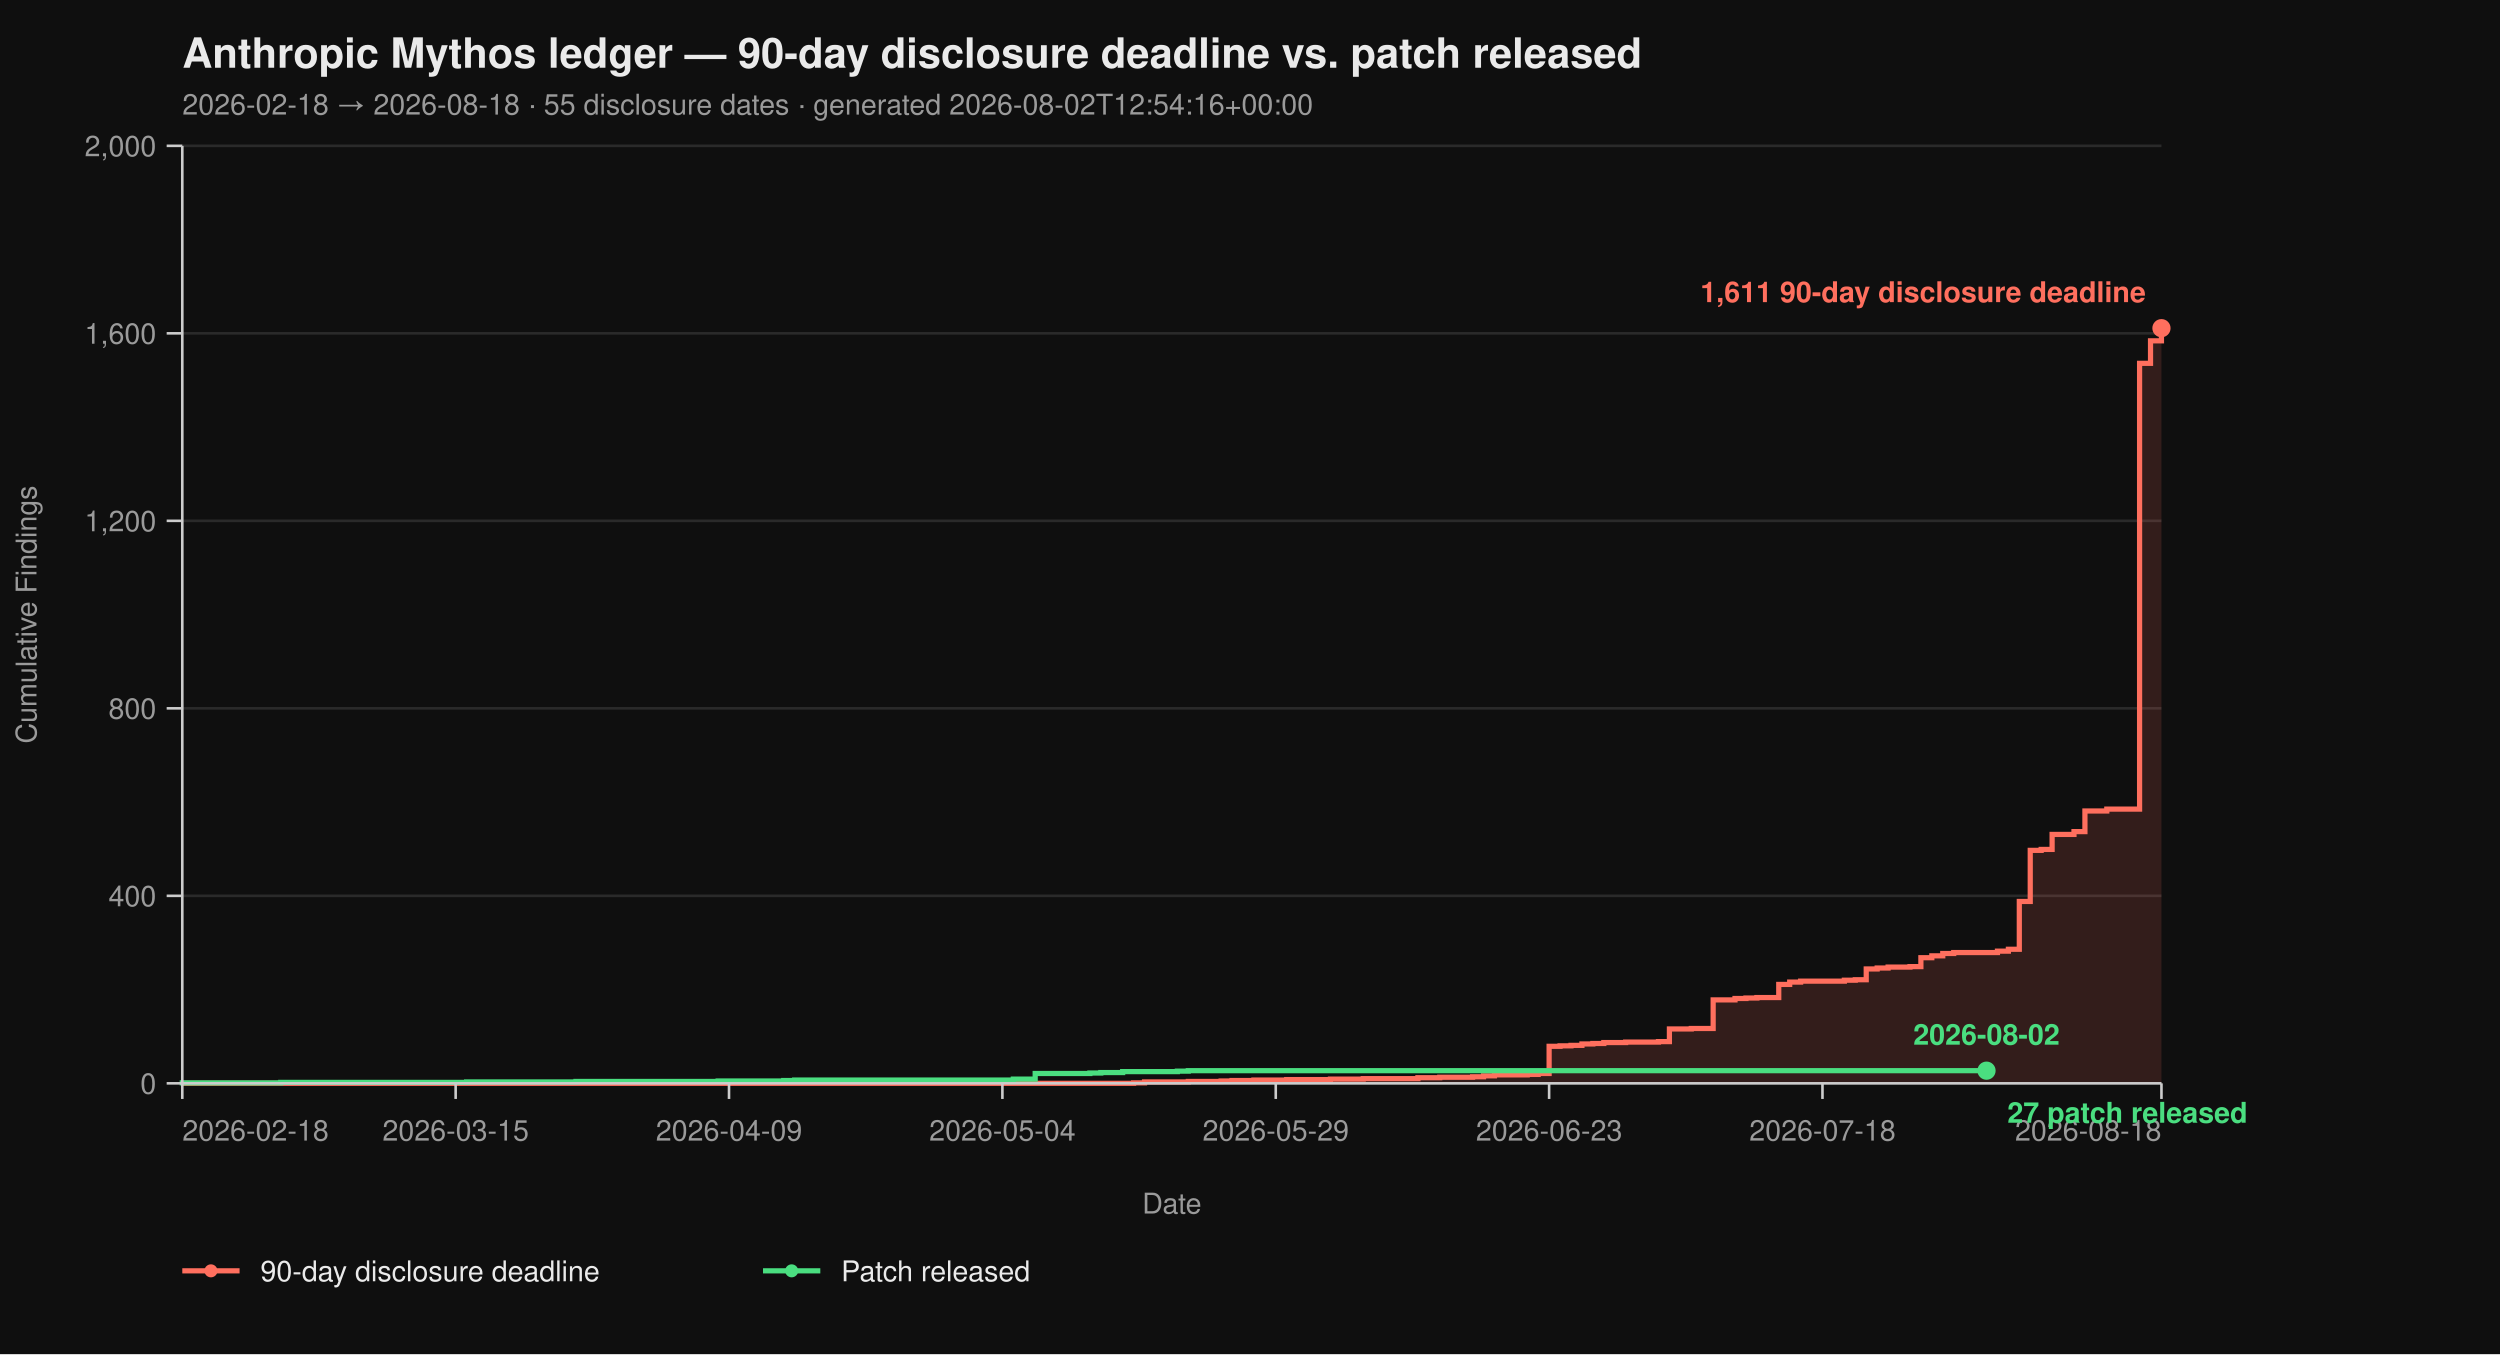
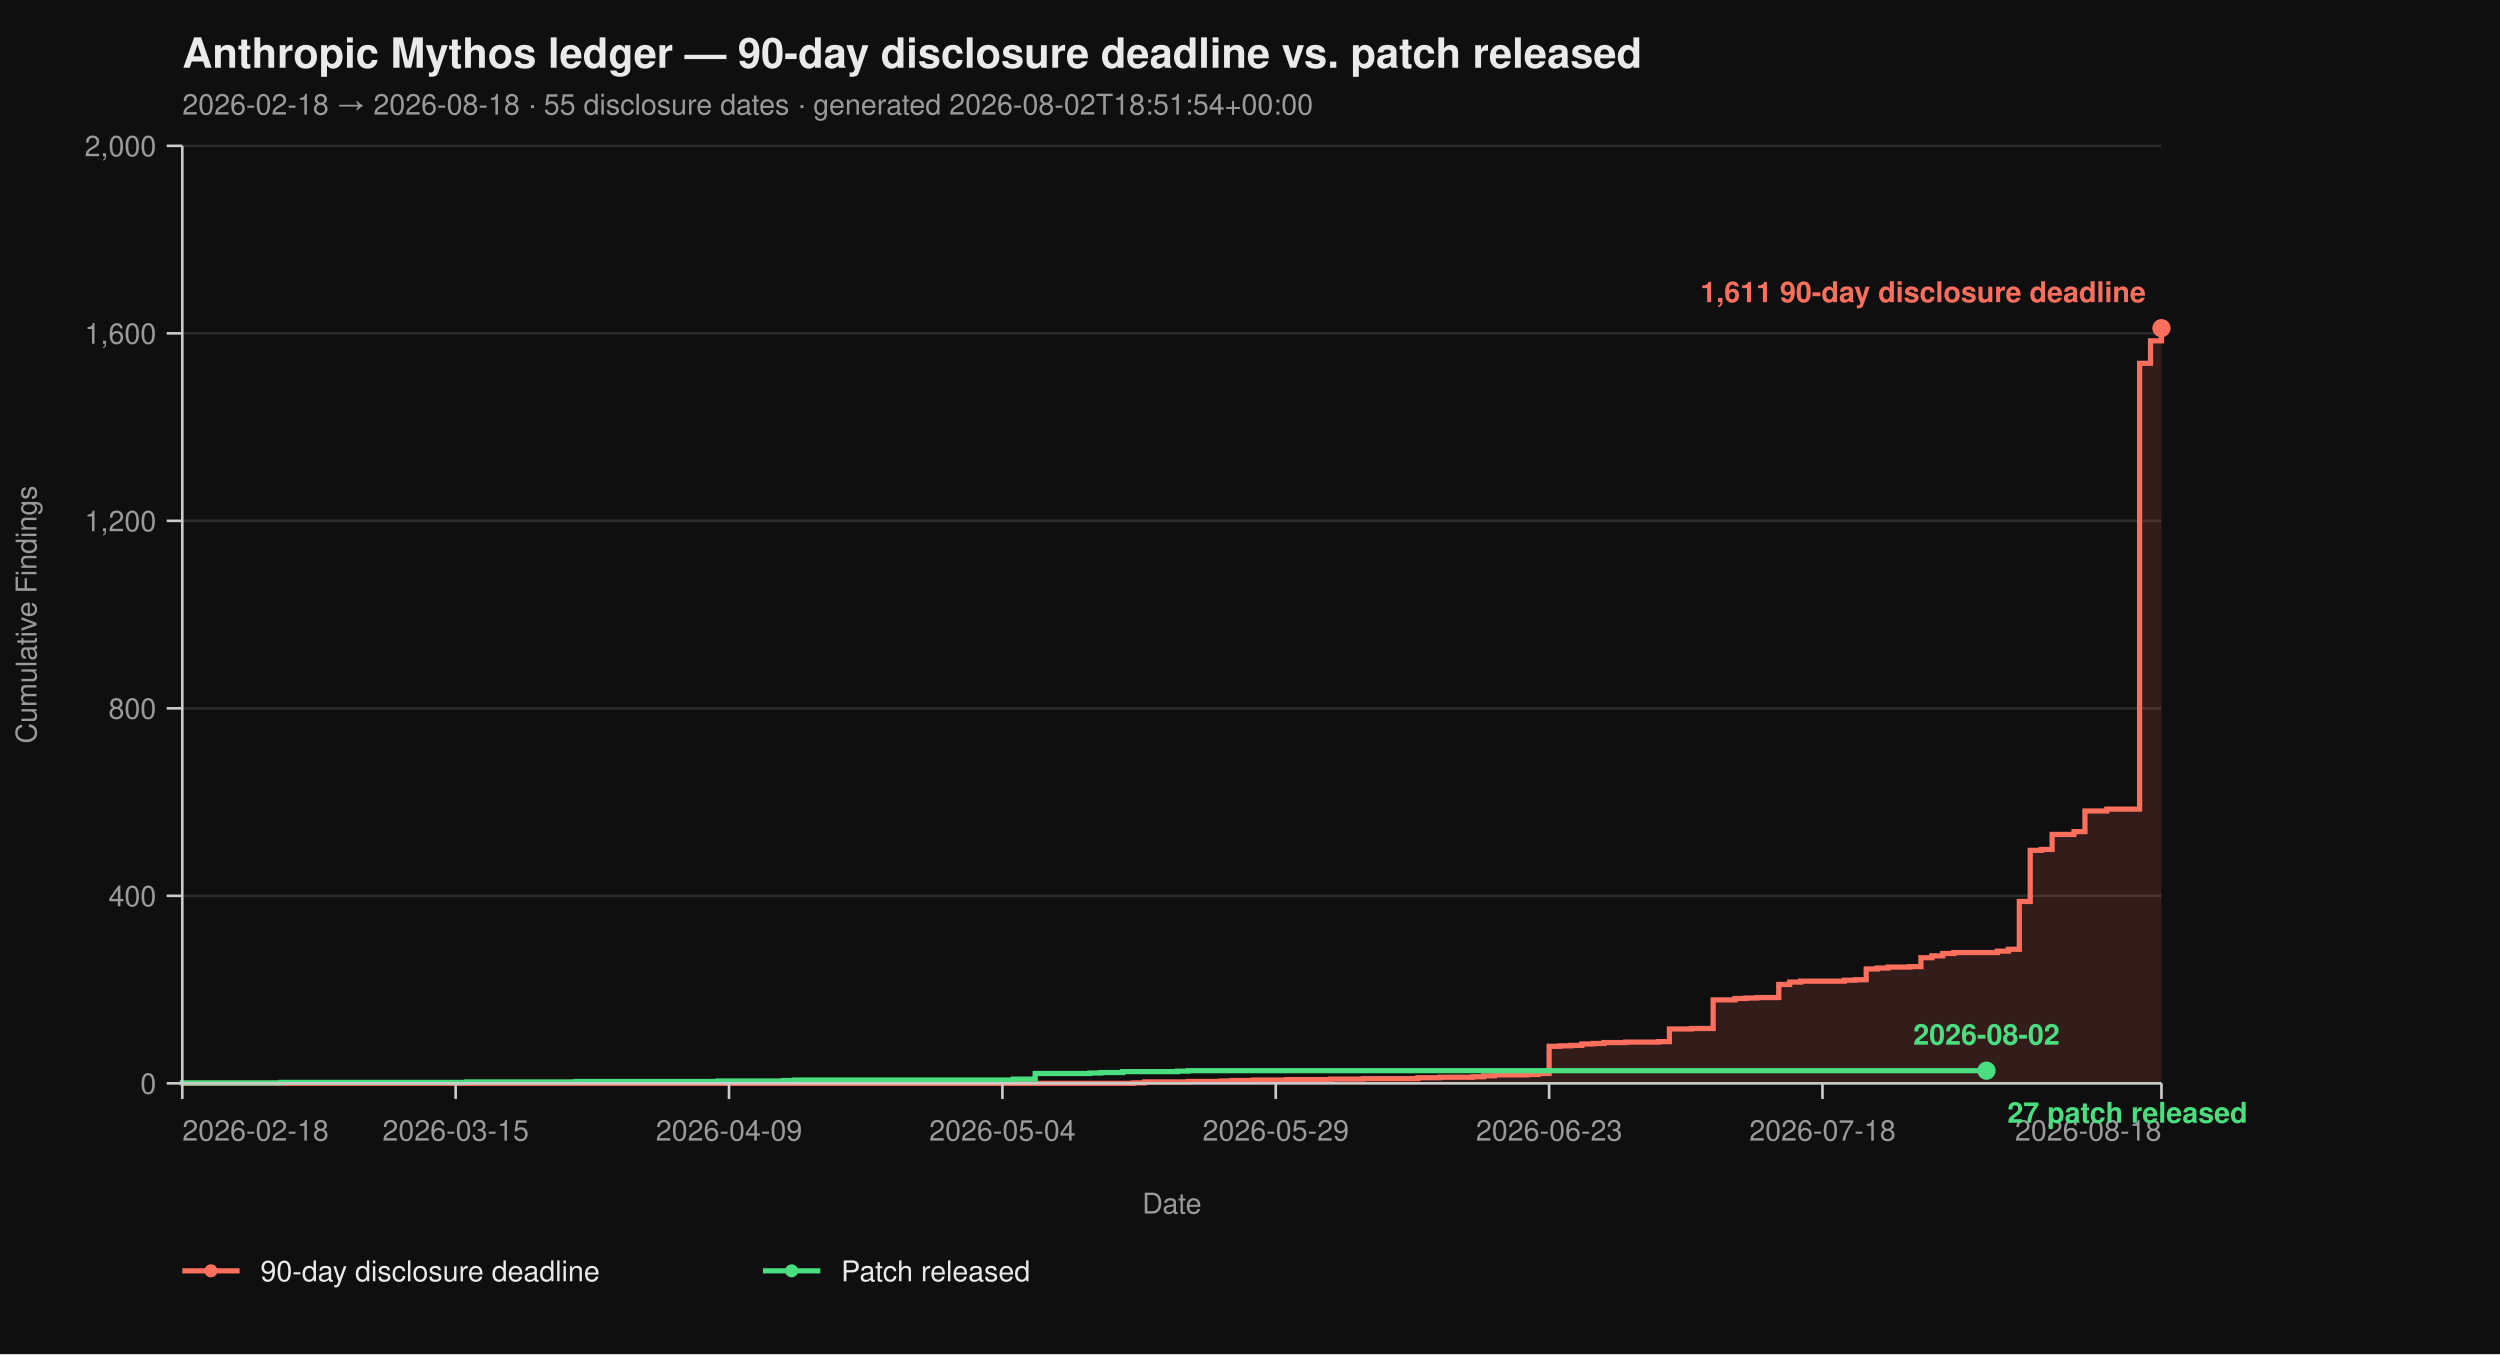
<svg xmlns="http://www.w3.org/2000/svg" viewBox="0 0 960 520" width="960" height="520" font-family="-apple-system, BlinkMacSystemFont, 'Segoe UI', Helvetica, Arial, sans-serif">
  <rect width="100%" height="100%" fill="#0f0f0f" />
  <text x="70" y="26" fill="#eaeaea" font-size="16" font-weight="700">Anthropic Mythos ledger — 90-day disclosure deadline vs. patch released</text>
-   <text x="70" y="44" fill="#9a9a9a" font-size="11">2026-02-18 → 2026-08-18  ·  55 disclosure dates  ·  generated 2026-08-02T12:54:16+00:00</text>
+   <text x="70" y="44" fill="#9a9a9a" font-size="11">2026-02-18 → 2026-08-18  ·  55 disclosure dates  ·  generated 2026-08-02T18:51:54+00:00</text>
  <line x1="70" y1="416.00" x2="830" y2="416.00" stroke="#2a2a2a" stroke-width="1" />
  <line x1="70" y1="344.00" x2="830" y2="344.00" stroke="#2a2a2a" stroke-width="1" />
  <line x1="70" y1="272.00" x2="830" y2="272.00" stroke="#2a2a2a" stroke-width="1" />
  <line x1="70" y1="200.00" x2="830" y2="200.00" stroke="#2a2a2a" stroke-width="1" />
  <line x1="70" y1="128.00" x2="830" y2="128.00" stroke="#2a2a2a" stroke-width="1" />
  <line x1="70" y1="56.00" x2="830" y2="56.00" stroke="#2a2a2a" stroke-width="1" />
  <path d="M 70.00 416.00 L 435.30 416.00 L 435.30 415.82 L 439.50 415.82 L 439.50 415.46 L 456.30 415.46 L 456.30 415.28 L 468.90 415.28 L 468.90 415.10 L 473.09 415.10 L 473.09 414.92 L 481.49 414.92 L 481.49 414.74 L 494.09 414.74 L 494.09 414.56 L 510.88 414.56 L 510.88 414.38 L 523.48 414.38 L 523.48 414.20 L 544.48 414.20 L 544.48 413.84 L 552.87 413.84 L 552.87 413.66 L 565.47 413.66 L 565.47 413.48 L 569.67 413.48 L 569.67 413.12 L 573.87 413.12 L 573.87 412.76 L 586.46 412.76 L 586.46 412.58 L 590.66 412.58 L 590.66 412.22 L 594.86 412.22 L 594.86 401.78 L 599.06 401.78 L 599.06 401.60 L 603.26 401.60 L 603.26 401.42 L 607.46 401.42 L 607.46 400.88 L 611.66 400.88 L 611.66 400.70 L 615.86 400.70 L 615.86 400.34 L 624.25 400.34 L 624.25 400.16 L 636.85 400.16 L 636.85 399.98 L 641.05 399.98 L 641.05 395.12 L 649.45 395.12 L 649.45 394.94 L 657.85 394.94 L 657.85 383.96 L 666.24 383.96 L 666.24 383.42 L 670.44 383.42 L 670.44 383.24 L 674.64 383.24 L 674.64 383.06 L 683.04 383.06 L 683.04 378.02 L 687.24 378.02 L 687.24 377.12 L 691.44 377.12 L 691.44 376.76 L 708.23 376.76 L 708.23 376.40 L 712.43 376.40 L 712.43 376.22 L 716.63 376.22 L 716.63 372.08 L 720.83 372.08 L 720.83 371.72 L 725.03 371.72 L 725.03 371.36 L 733.43 371.36 L 733.43 371.18 L 737.62 371.18 L 737.62 367.76 L 741.82 367.76 L 741.82 367.04 L 746.02 367.04 L 746.02 366.14 L 750.22 366.14 L 750.22 365.78 L 767.02 365.78 L 767.02 365.24 L 771.22 365.24 L 771.22 364.52 L 775.41 364.52 L 775.41 346.16 L 779.61 346.16 L 779.61 326.54 L 783.81 326.54 L 783.81 326.18 L 788.01 326.18 L 788.01 320.42 L 796.41 320.42 L 796.41 319.34 L 800.61 319.34 L 800.61 311.42 L 809.01 311.42 L 809.01 310.70 L 821.60 310.70 L 821.60 139.52 L 825.80 139.52 L 825.80 130.88 L 830.00 130.88 L 830.00 126.02 L 830.00 126.02 L 830.00 416.00 Z" fill="#ff6f5e26" stroke="none" />
  <path d="M 70.00 416.00 L 435.30 416.00 L 435.30 415.82 L 439.50 415.82 L 439.50 415.46 L 456.30 415.46 L 456.30 415.28 L 468.90 415.28 L 468.90 415.10 L 473.09 415.10 L 473.09 414.92 L 481.49 414.92 L 481.49 414.74 L 494.09 414.74 L 494.09 414.56 L 510.88 414.56 L 510.88 414.38 L 523.48 414.38 L 523.48 414.20 L 544.48 414.20 L 544.48 413.84 L 552.87 413.84 L 552.87 413.66 L 565.47 413.66 L 565.47 413.48 L 569.67 413.48 L 569.67 413.12 L 573.87 413.12 L 573.87 412.76 L 586.46 412.76 L 586.46 412.58 L 590.66 412.58 L 590.66 412.22 L 594.86 412.22 L 594.86 401.78 L 599.06 401.78 L 599.06 401.60 L 603.26 401.60 L 603.26 401.42 L 607.46 401.42 L 607.46 400.88 L 611.66 400.88 L 611.66 400.70 L 615.86 400.70 L 615.86 400.34 L 624.25 400.34 L 624.25 400.16 L 636.85 400.16 L 636.85 399.98 L 641.05 399.98 L 641.05 395.12 L 649.45 395.12 L 649.45 394.94 L 657.85 394.94 L 657.85 383.96 L 666.24 383.96 L 666.24 383.42 L 670.44 383.42 L 670.44 383.24 L 674.64 383.24 L 674.64 383.06 L 683.04 383.06 L 683.04 378.02 L 687.24 378.02 L 687.24 377.12 L 691.44 377.12 L 691.44 376.76 L 708.23 376.76 L 708.23 376.40 L 712.43 376.40 L 712.43 376.22 L 716.63 376.22 L 716.63 372.08 L 720.83 372.08 L 720.83 371.72 L 725.03 371.72 L 725.03 371.36 L 733.43 371.36 L 733.43 371.18 L 737.62 371.18 L 737.62 367.76 L 741.82 367.76 L 741.82 367.04 L 746.02 367.04 L 746.02 366.14 L 750.22 366.14 L 750.22 365.78 L 767.02 365.78 L 767.02 365.24 L 771.22 365.24 L 771.22 364.52 L 775.41 364.52 L 775.41 346.16 L 779.61 346.16 L 779.61 326.54 L 783.81 326.54 L 783.81 326.18 L 788.01 326.18 L 788.01 320.42 L 796.41 320.42 L 796.41 319.34 L 800.61 319.34 L 800.61 311.42 L 809.01 311.42 L 809.01 310.70 L 821.60 310.70 L 821.60 139.52 L 825.80 139.52 L 825.80 130.88 L 830.00 130.88 L 830.00 126.02 L 830.00 126.02" fill="none" stroke="#ff6f5e" stroke-width="2" stroke-linejoin="miter" stroke-linecap="butt" />
  <path d="M 70.00 416.00 L 70.00 416.00 L 70.00 415.82 L 107.79 415.82 L 107.79 415.64 L 179.17 415.64 L 179.17 415.46 L 221.16 415.46 L 221.16 415.28 L 275.75 415.28 L 275.75 415.10 L 300.94 415.10 L 300.94 414.92 L 305.14 414.92 L 305.14 414.74 L 389.12 414.74 L 389.12 414.38 L 397.51 414.38 L 397.51 412.22 L 418.51 412.22 L 418.51 412.04 L 422.71 412.04 L 422.71 411.86 L 431.10 411.86 L 431.10 411.50 L 452.10 411.50 L 452.10 411.32 L 456.30 411.32 L 456.30 411.14 L 762.82 411.14" fill="none" stroke="#4ade80" stroke-width="2" stroke-linejoin="miter" stroke-linecap="butt" />
  <line x1="70" y1="56" x2="70" y2="416" stroke="#cccccc" stroke-width="1" />
  <line x1="70" y1="416" x2="830" y2="416" stroke="#cccccc" stroke-width="1" />
  <line x1="64" y1="416.00" x2="70" y2="416.00" stroke="#cccccc" stroke-width="1" />
  <line x1="64" y1="344.00" x2="70" y2="344.00" stroke="#cccccc" stroke-width="1" />
  <line x1="64" y1="272.00" x2="70" y2="272.00" stroke="#cccccc" stroke-width="1" />
  <line x1="64" y1="200.00" x2="70" y2="200.00" stroke="#cccccc" stroke-width="1" />
  <line x1="64" y1="128.00" x2="70" y2="128.00" stroke="#cccccc" stroke-width="1" />
  <line x1="64" y1="56.00" x2="70" y2="56.00" stroke="#cccccc" stroke-width="1" />
  <text x="60" y="420.00" text-anchor="end" fill="#9a9a9a" font-size="11">0</text>
  <text x="60" y="348.00" text-anchor="end" fill="#9a9a9a" font-size="11">400</text>
  <text x="60" y="276.00" text-anchor="end" fill="#9a9a9a" font-size="11">800</text>
  <text x="60" y="204.00" text-anchor="end" fill="#9a9a9a" font-size="11">1,200</text>
  <text x="60" y="132.00" text-anchor="end" fill="#9a9a9a" font-size="11">1,600</text>
  <text x="60" y="60.00" text-anchor="end" fill="#9a9a9a" font-size="11">2,000</text>
  <text x="14" y="236.00" fill="#9a9a9a" font-size="11" transform="rotate(-90 14 236.00)" text-anchor="middle">Cumulative Findings</text>
  <line x1="70.00" y1="416" x2="70.00" y2="422" stroke="#cccccc" stroke-width="1" />
  <line x1="174.97" y1="416" x2="174.97" y2="422" stroke="#cccccc" stroke-width="1" />
  <line x1="279.94" y1="416" x2="279.94" y2="422" stroke="#cccccc" stroke-width="1" />
  <line x1="384.92" y1="416" x2="384.92" y2="422" stroke="#cccccc" stroke-width="1" />
  <line x1="489.89" y1="416" x2="489.89" y2="422" stroke="#cccccc" stroke-width="1" />
  <line x1="594.86" y1="416" x2="594.86" y2="422" stroke="#cccccc" stroke-width="1" />
  <line x1="699.83" y1="416" x2="699.83" y2="422" stroke="#cccccc" stroke-width="1" />
  <line x1="830.00" y1="416" x2="830.00" y2="422" stroke="#cccccc" stroke-width="1" />
  <text x="70.00" y="438" text-anchor="start" fill="#9a9a9a" font-size="11">2026-02-18</text>
  <text x="174.97" y="438" text-anchor="middle" fill="#9a9a9a" font-size="11">2026-03-15</text>
  <text x="279.94" y="438" text-anchor="middle" fill="#9a9a9a" font-size="11">2026-04-09</text>
  <text x="384.92" y="438" text-anchor="middle" fill="#9a9a9a" font-size="11">2026-05-04</text>
  <text x="489.89" y="438" text-anchor="middle" fill="#9a9a9a" font-size="11">2026-05-29</text>
  <text x="594.86" y="438" text-anchor="middle" fill="#9a9a9a" font-size="11">2026-06-23</text>
  <text x="699.83" y="438" text-anchor="middle" fill="#9a9a9a" font-size="11">2026-07-18</text>
  <text x="830.00" y="438" text-anchor="end" fill="#9a9a9a" font-size="11">2026-08-18</text>
  <text x="450.00" y="466" fill="#9a9a9a" font-size="11" text-anchor="middle">Date</text>
  <circle cx="830.00" cy="126.02" r="3.5" fill="#ff6f5e" />
  <text x="824.00" y="116.02" text-anchor="end" fill="#ff6f5e" font-size="11" font-weight="600">1,611 90-day disclosure deadline</text>
  <circle cx="762.82" cy="411.14" r="3.5" fill="#4ade80" />
  <text x="770.82" y="431.14" text-anchor="start" fill="#4ade80" font-size="11" font-weight="600">27 patch released</text>
  <text x="762.82" y="401.14" text-anchor="middle" fill="#4ade80" font-size="11" font-weight="600">2026-08-02</text>
  <line x1="70" y1="488" x2="92" y2="488" stroke="#ff6f5e" stroke-width="2" />
  <circle cx="81" cy="488" r="2.5" fill="#ff6f5e" />
  <text x="100" y="492" fill="#eaeaea" font-size="11">90-day disclosure deadline</text>
  <line x1="293.0" y1="488" x2="315.0" y2="488" stroke="#4ade80" stroke-width="2" />
  <circle cx="304.0" cy="488" r="2.5" fill="#4ade80" />
  <text x="323.0" y="492" fill="#eaeaea" font-size="11">Patch released</text>
</svg>
